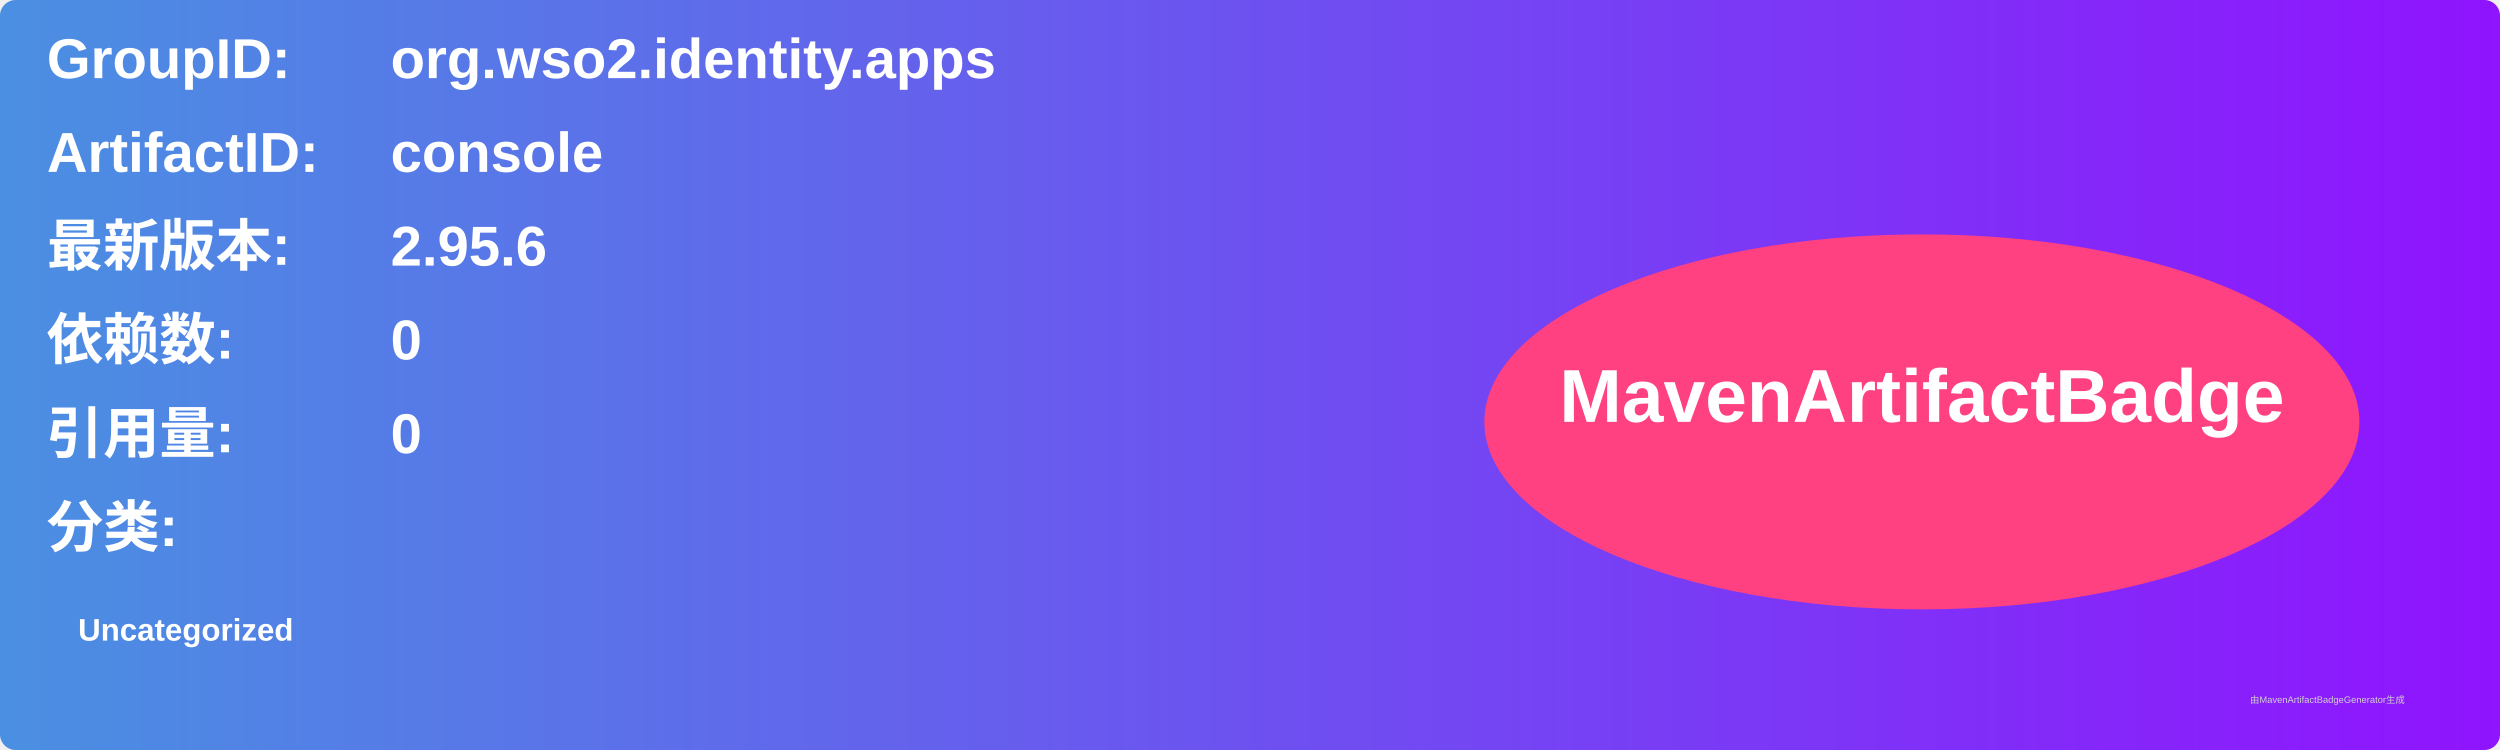
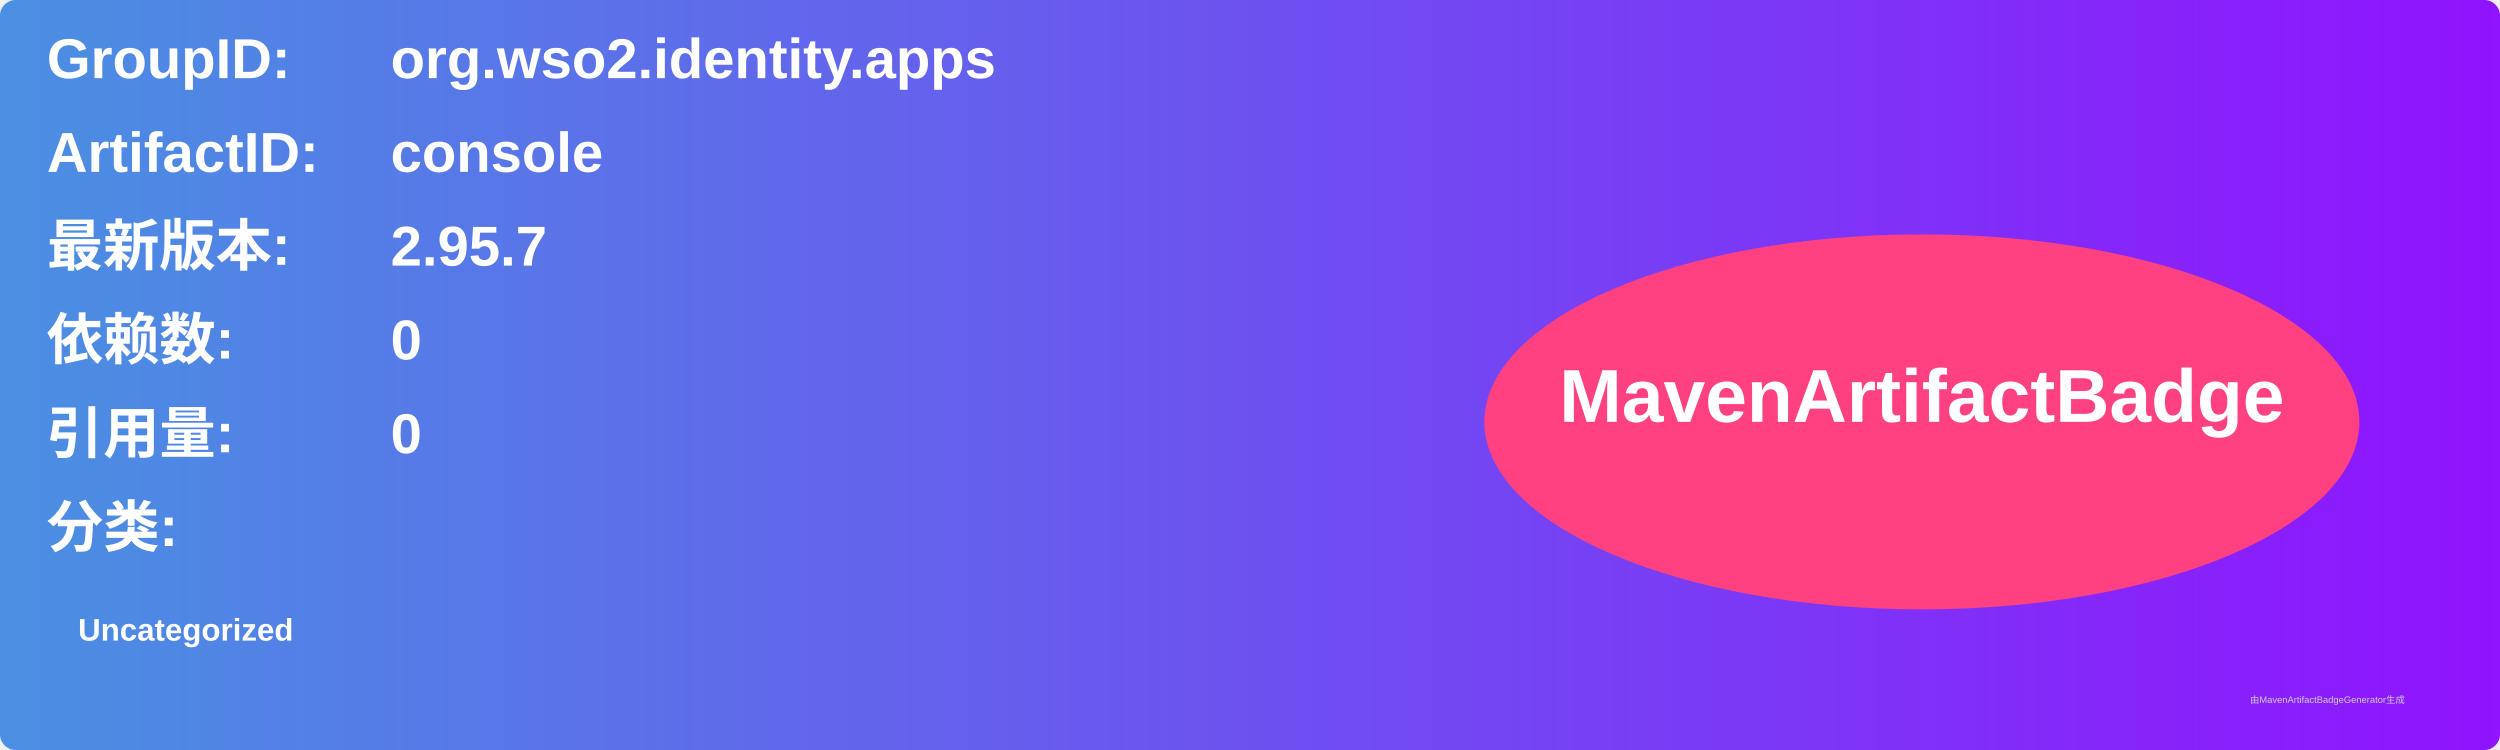
<svg xmlns="http://www.w3.org/2000/svg" width="800" height="240" viewBox="0 0 800 240">
  <linearGradient id="grad" x1="0%" y1="0%" x2="100%" y2="0%">
    <stop offset="0%" stop-color="#4a90e2" />
    <stop offset="100%" stop-color="#9013fe" />
  </linearGradient>
  <rect width="100%" height="100%" rx="5" ry="5" fill="url(#grad)" />
  <g transform="translate(15, 15)">
    <text x="0" y="10" font-family="Arial" font-size="18" fill="white" font-weight="bold" width="260">GroupID:</text>
    <text x="110" y="10" font-family="Arial" font-size="18" fill="white" font-weight="bold" width="460">org.wso2.identity.apps</text>
    <text x="0" y="40" font-family="Arial" font-size="18" fill="white" font-weight="bold" width="260">ArtifactID:</text>
    <text x="110" y="40" font-family="Arial" font-size="18" fill="white" font-weight="bold" width="460">console</text>
    <text x="0" y="70" font-family="Arial" font-size="18" fill="white" font-weight="bold">最新版本:</text>
    <text x="110" y="70" font-family="Arial" font-size="18" fill="white" font-weight="bold">
-       <tspan font-weight="bold">2.95.6</tspan>
+       <tspan font-weight="bold">2.95.7</tspan>
    </text>
    <text x="0" y="100" font-family="Arial" font-size="18" fill="white" font-weight="bold">依赖数: </text>
    <text x="110" y="100" font-family="Arial" font-size="18" fill="white">
      <tspan font-weight="bold">0</tspan>
    </text>
    <text x="0" y="130" font-family="Arial" font-size="18" fill="white" font-weight="bold">引用量: </text>
    <text x="110" y="130" font-family="Arial" font-size="18" fill="white">
      <tspan font-weight="bold">0</tspan>
    </text>
    <text x="0" y="160" font-family="Arial" font-size="18" fill="white" font-weight="bold">分类:</text>
    <text x="10" y="190" font-family="Arial" font-size="10" fill="white">
      <tspan font-weight="bold">Uncategorized</tspan>
    </text>
    <ellipse cx="600" cy="120" rx="140" ry="60" fill="#ff4081" />
    <text x="600" y="120" text-anchor="middle" font-family="Arial" font-size="24" fill="white" font-weight="bold">MavenArtifactBadge</text>
  </g>
  <text x="720" y="225" font-family="Arial" font-size="3" fill="#d0d0d0">由MavenArtifactBadgeGenerator生成</text>
</svg>
